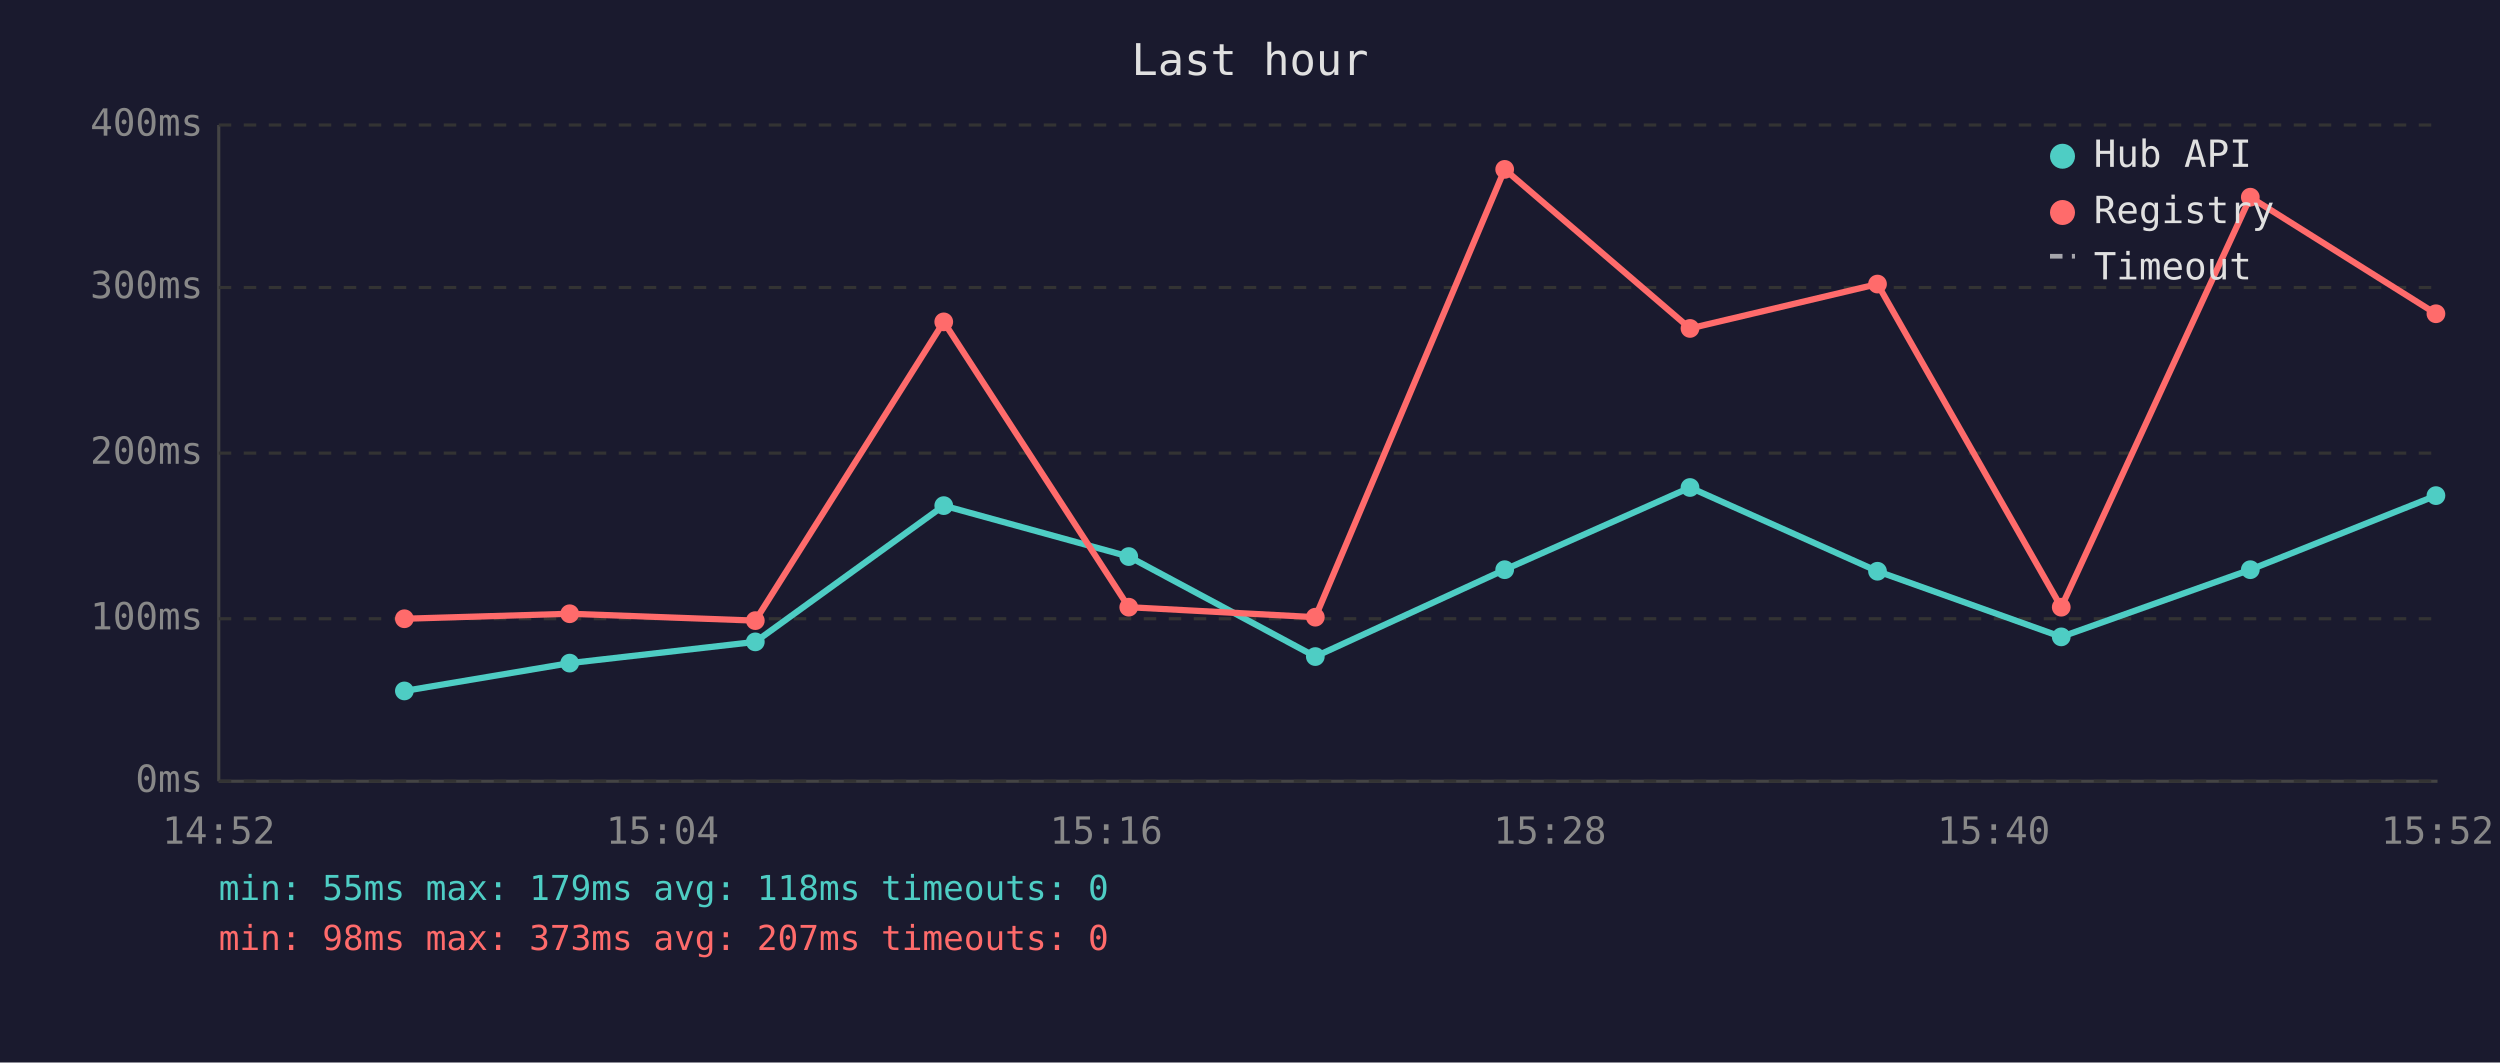
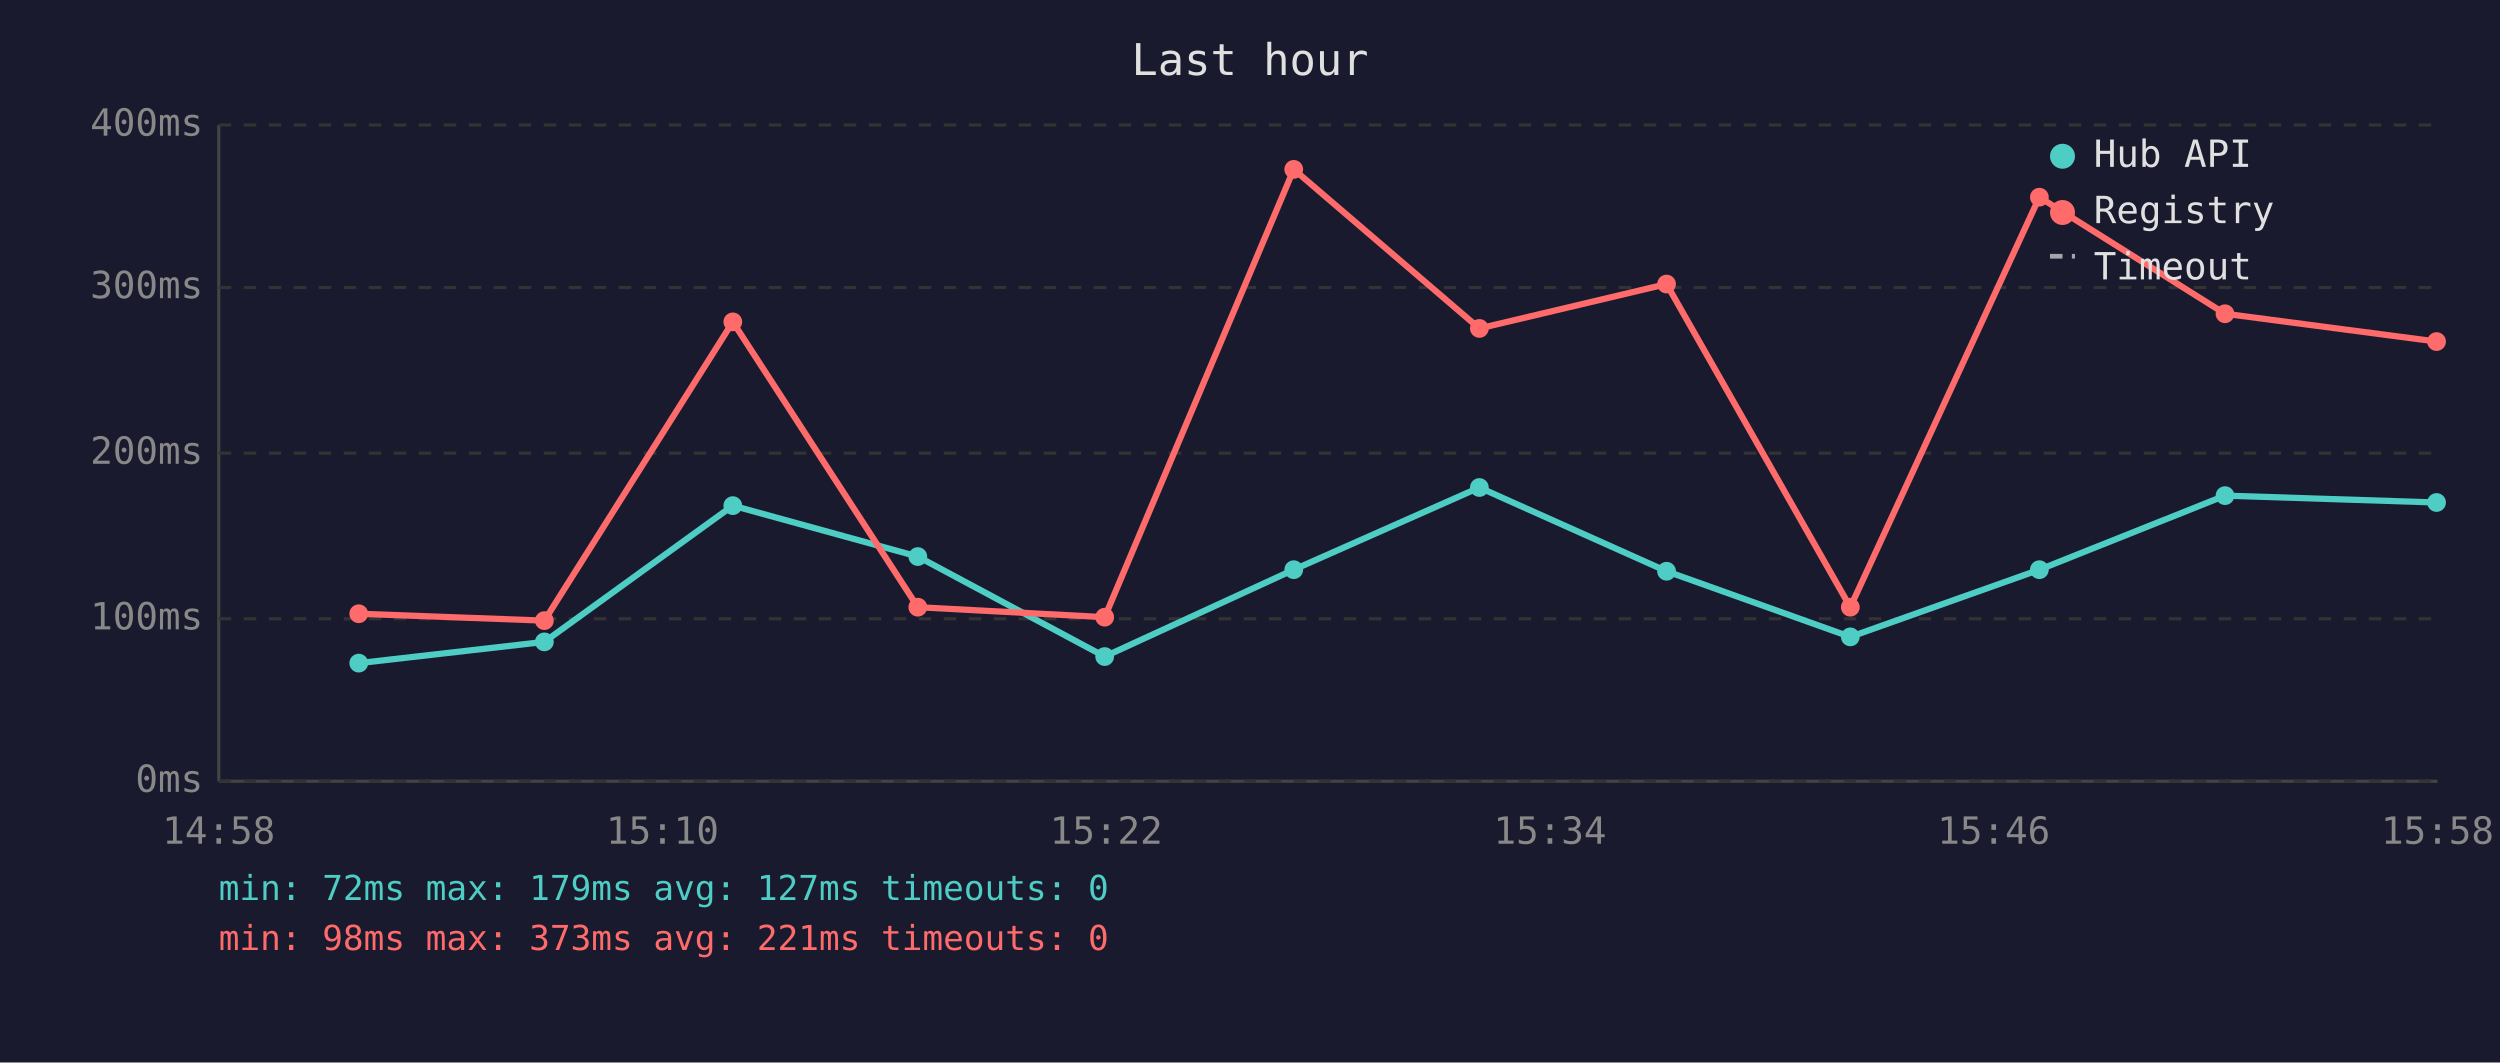
<svg xmlns="http://www.w3.org/2000/svg" viewBox="0 0 800 340" font-family="monospace" font-size="12">
  <rect width="800" height="340" fill="#1a1a2e" />
  <text x="400" y="24" fill="#e0e0e0" font-size="14" text-anchor="middle">Last hour</text>
  <line x1="70" y1="40" x2="70" y2="250" stroke="#444" stroke-width="1" />
  <line x1="70" y1="250" x2="780" y2="250" stroke="#444" stroke-width="1" />
  <line x1="70" y1="250" x2="780" y2="250" stroke="#333" stroke-width="1" stroke-dasharray="4" />
  <text x="65" y="250" fill="#888" text-anchor="end" dominant-baseline="middle">0ms</text>
  <line x1="70" y1="198" x2="780" y2="198" stroke="#333" stroke-width="1" stroke-dasharray="4" />
  <text x="65" y="198" fill="#888" text-anchor="end" dominant-baseline="middle">100ms</text>
  <line x1="70" y1="145" x2="780" y2="145" stroke="#333" stroke-width="1" stroke-dasharray="4" />
  <text x="65" y="145" fill="#888" text-anchor="end" dominant-baseline="middle">200ms</text>
  <line x1="70" y1="92" x2="780" y2="92" stroke="#333" stroke-width="1" stroke-dasharray="4" />
  <text x="65" y="92" fill="#888" text-anchor="end" dominant-baseline="middle">300ms</text>
  <line x1="70" y1="40" x2="780" y2="40" stroke="#333" stroke-width="1" stroke-dasharray="4" />
  <text x="65" y="40" fill="#888" text-anchor="end" dominant-baseline="middle">400ms</text>
-   <text x="70" y="270" fill="#888" text-anchor="middle">14:52</text>
-   <text x="212" y="270" fill="#888" text-anchor="middle">15:04</text>
-   <text x="354" y="270" fill="#888" text-anchor="middle">15:16</text>
-   <text x="496" y="270" fill="#888" text-anchor="middle">15:28</text>
-   <text x="638" y="270" fill="#888" text-anchor="middle">15:40</text>
-   <text x="780" y="270" fill="#888" text-anchor="middle">15:52</text>
-   <polyline points="129.4,221.1 182.3,212.2 241.7,205.4 302.0,161.8 361.2,178.1 420.9,210.1 481.5,182.3 540.8,156.0 600.8,182.8 659.6,203.8 720.1,182.3 779.5,158.6" fill="none" stroke="#4ecdc4" stroke-width="2" opacity="1" />
-   <circle cx="129.4" cy="221.1" r="3" fill="#4ecdc4" />
-   <circle cx="182.3" cy="212.2" r="3" fill="#4ecdc4" />
-   <circle cx="241.7" cy="205.4" r="3" fill="#4ecdc4" />
-   <circle cx="302.0" cy="161.8" r="3" fill="#4ecdc4" />
-   <circle cx="361.2" cy="178.1" r="3" fill="#4ecdc4" />
-   <circle cx="420.9" cy="210.1" r="3" fill="#4ecdc4" />
-   <circle cx="481.5" cy="182.3" r="3" fill="#4ecdc4" />
-   <circle cx="540.8" cy="156.0" r="3" fill="#4ecdc4" />
-   <circle cx="600.8" cy="182.8" r="3" fill="#4ecdc4" />
-   <circle cx="659.6" cy="203.8" r="3" fill="#4ecdc4" />
-   <circle cx="720.1" cy="182.3" r="3" fill="#4ecdc4" />
-   <circle cx="779.5" cy="158.6" r="3" fill="#4ecdc4" />
-   <polyline points="129.4,198.0 182.3,196.4 241.7,198.6 302.0,103.0 361.2,194.3 420.9,197.5 481.5,54.2 540.8,105.1 600.8,90.9 659.6,194.3 720.1,63.1 779.5,100.4" fill="none" stroke="#ff6b6b" stroke-width="2" opacity="1" />
-   <circle cx="129.4" cy="198.0" r="3" fill="#ff6b6b" />
-   <circle cx="182.3" cy="196.4" r="3" fill="#ff6b6b" />
-   <circle cx="241.7" cy="198.6" r="3" fill="#ff6b6b" />
-   <circle cx="302.0" cy="103.0" r="3" fill="#ff6b6b" />
-   <circle cx="361.2" cy="194.3" r="3" fill="#ff6b6b" />
-   <circle cx="420.9" cy="197.5" r="3" fill="#ff6b6b" />
-   <circle cx="481.5" cy="54.2" r="3" fill="#ff6b6b" />
-   <circle cx="540.8" cy="105.1" r="3" fill="#ff6b6b" />
-   <circle cx="600.8" cy="90.9" r="3" fill="#ff6b6b" />
-   <circle cx="659.6" cy="194.3" r="3" fill="#ff6b6b" />
-   <circle cx="720.1" cy="63.1" r="3" fill="#ff6b6b" />
-   <circle cx="779.5" cy="100.4" r="3" fill="#ff6b6b" />
+   <text x="70" y="270" fill="#888" text-anchor="middle">14:58</text>
+   <text x="212" y="270" fill="#888" text-anchor="middle">15:10</text>
+   <text x="354" y="270" fill="#888" text-anchor="middle">15:22</text>
+   <text x="496" y="270" fill="#888" text-anchor="middle">15:34</text>
+   <text x="638" y="270" fill="#888" text-anchor="middle">15:46</text>
+   <text x="780" y="270" fill="#888" text-anchor="middle">15:58</text>
+   <polyline points="114.8,212.2 174.2,205.4 234.5,161.8 293.7,178.1 353.5,210.1 414.0,182.3 473.4,156.0 533.3,182.8 592.1,203.8 652.6,182.3 712.0,158.6 779.7,160.8" fill="none" stroke="#4ecdc4" stroke-width="2" opacity="1" />
+   <circle cx="114.8" cy="212.2" r="3" fill="#4ecdc4" />
+   <circle cx="174.2" cy="205.4" r="3" fill="#4ecdc4" />
+   <circle cx="234.5" cy="161.8" r="3" fill="#4ecdc4" />
+   <circle cx="293.7" cy="178.1" r="3" fill="#4ecdc4" />
+   <circle cx="353.5" cy="210.1" r="3" fill="#4ecdc4" />
+   <circle cx="414.0" cy="182.3" r="3" fill="#4ecdc4" />
+   <circle cx="473.4" cy="156.0" r="3" fill="#4ecdc4" />
+   <circle cx="533.3" cy="182.8" r="3" fill="#4ecdc4" />
+   <circle cx="592.1" cy="203.8" r="3" fill="#4ecdc4" />
+   <circle cx="652.6" cy="182.3" r="3" fill="#4ecdc4" />
+   <circle cx="712.0" cy="158.6" r="3" fill="#4ecdc4" />
+   <circle cx="779.7" cy="160.8" r="3" fill="#4ecdc4" />
+   <polyline points="114.8,196.4 174.2,198.6 234.5,103.0 293.7,194.3 353.5,197.5 414.0,54.2 473.4,105.1 533.3,90.9 592.1,194.3 652.6,63.1 712.0,100.4 779.7,109.3" fill="none" stroke="#ff6b6b" stroke-width="2" opacity="1" />
+   <circle cx="114.8" cy="196.4" r="3" fill="#ff6b6b" />
+   <circle cx="174.2" cy="198.6" r="3" fill="#ff6b6b" />
+   <circle cx="234.5" cy="103.0" r="3" fill="#ff6b6b" />
+   <circle cx="293.7" cy="194.3" r="3" fill="#ff6b6b" />
+   <circle cx="353.5" cy="197.5" r="3" fill="#ff6b6b" />
+   <circle cx="414.0" cy="54.2" r="3" fill="#ff6b6b" />
+   <circle cx="473.4" cy="105.1" r="3" fill="#ff6b6b" />
+   <circle cx="533.3" cy="90.9" r="3" fill="#ff6b6b" />
+   <circle cx="592.1" cy="194.3" r="3" fill="#ff6b6b" />
+   <circle cx="652.6" cy="63.1" r="3" fill="#ff6b6b" />
+   <circle cx="712.0" cy="100.4" r="3" fill="#ff6b6b" />
+   <circle cx="779.7" cy="109.3" r="3" fill="#ff6b6b" />
  <circle cx="660" cy="50" r="4" fill="#4ecdc4" />
  <text x="670" y="50" fill="#e0e0e0" dominant-baseline="middle">Hub API</text>
  <circle cx="660" cy="68" r="4" fill="#ff6b6b" />
  <text x="670" y="68" fill="#e0e0e0" dominant-baseline="middle">Registry</text>
  <line x1="656" y1="82" x2="664" y2="82" stroke="#e0e0e0" stroke-width="1.5" stroke-dasharray="4,3" opacity="0.7" />
  <text x="670" y="86" fill="#e0e0e0" dominant-baseline="middle">Timeout</text>
-   <text x="70" y="288" fill="#4ecdc4" font-size="11">min: 55ms  max: 179ms  avg: 118ms  timeouts: 0</text>
-   <text x="70" y="304" fill="#ff6b6b" font-size="11">min: 98ms  max: 373ms  avg: 207ms  timeouts: 0</text>
+   <text x="70" y="288" fill="#4ecdc4" font-size="11">min: 72ms  max: 179ms  avg: 127ms  timeouts: 0</text>
+   <text x="70" y="304" fill="#ff6b6b" font-size="11">min: 98ms  max: 373ms  avg: 221ms  timeouts: 0</text>
</svg>
